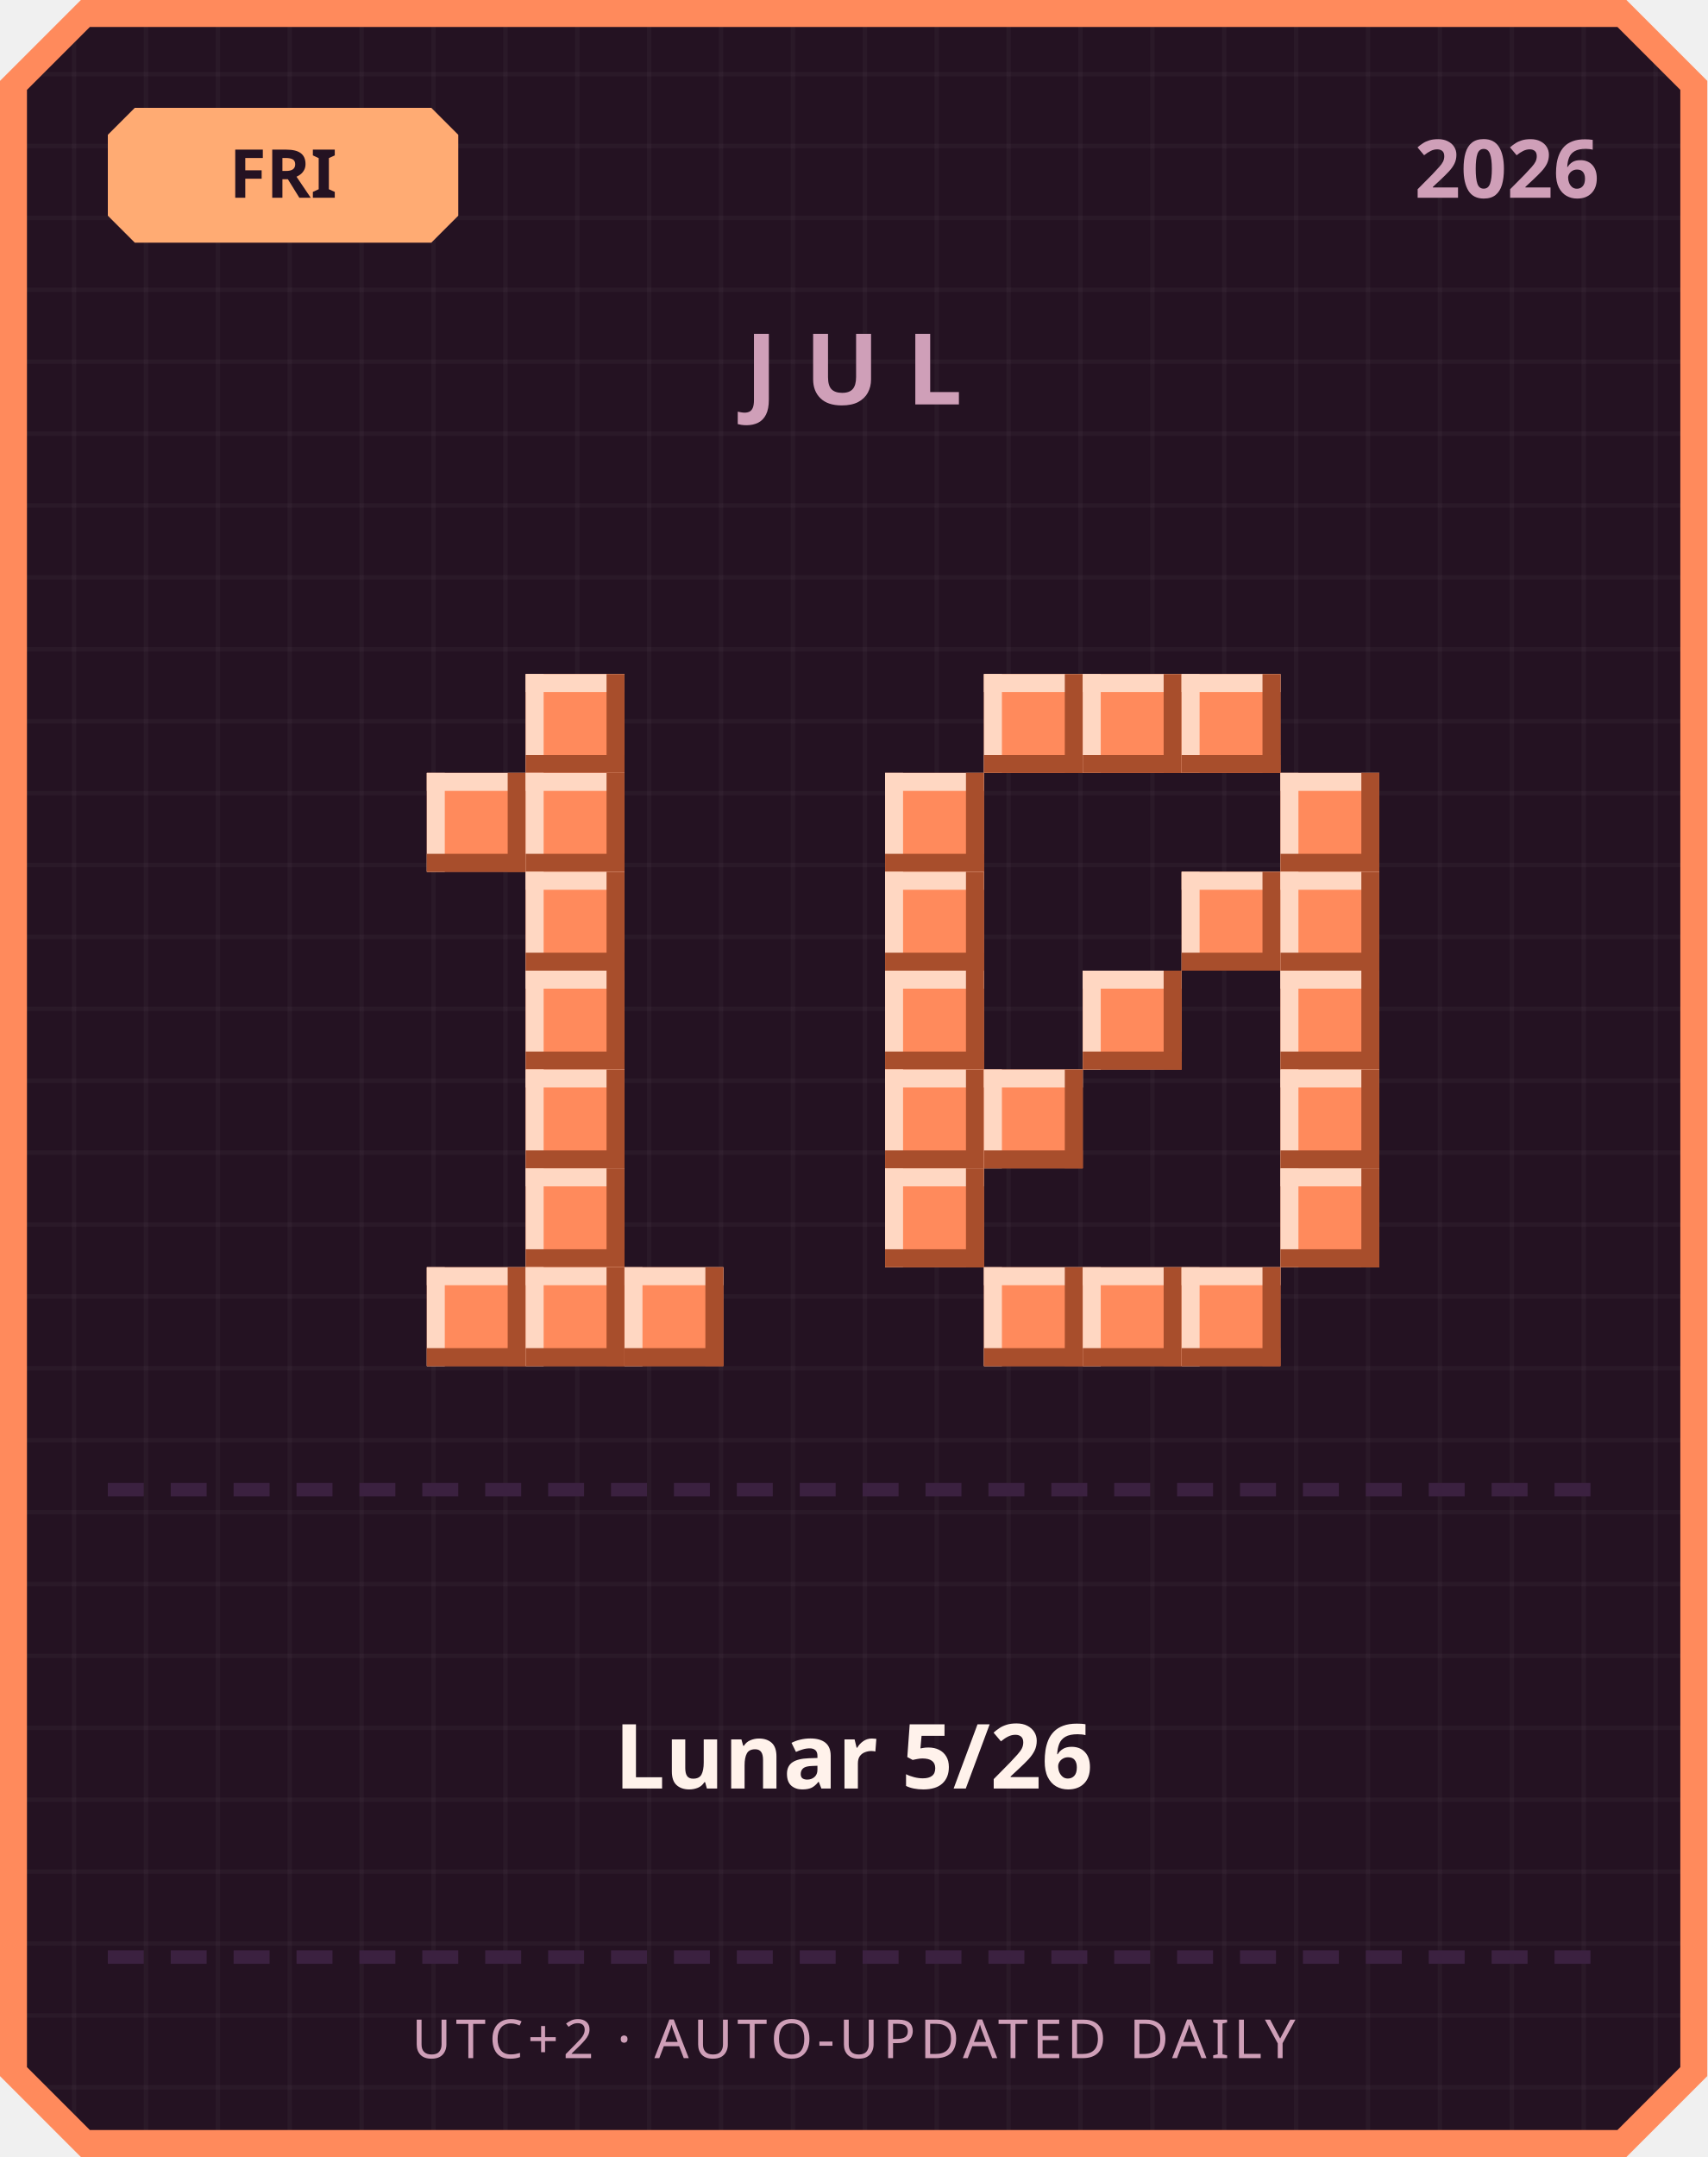
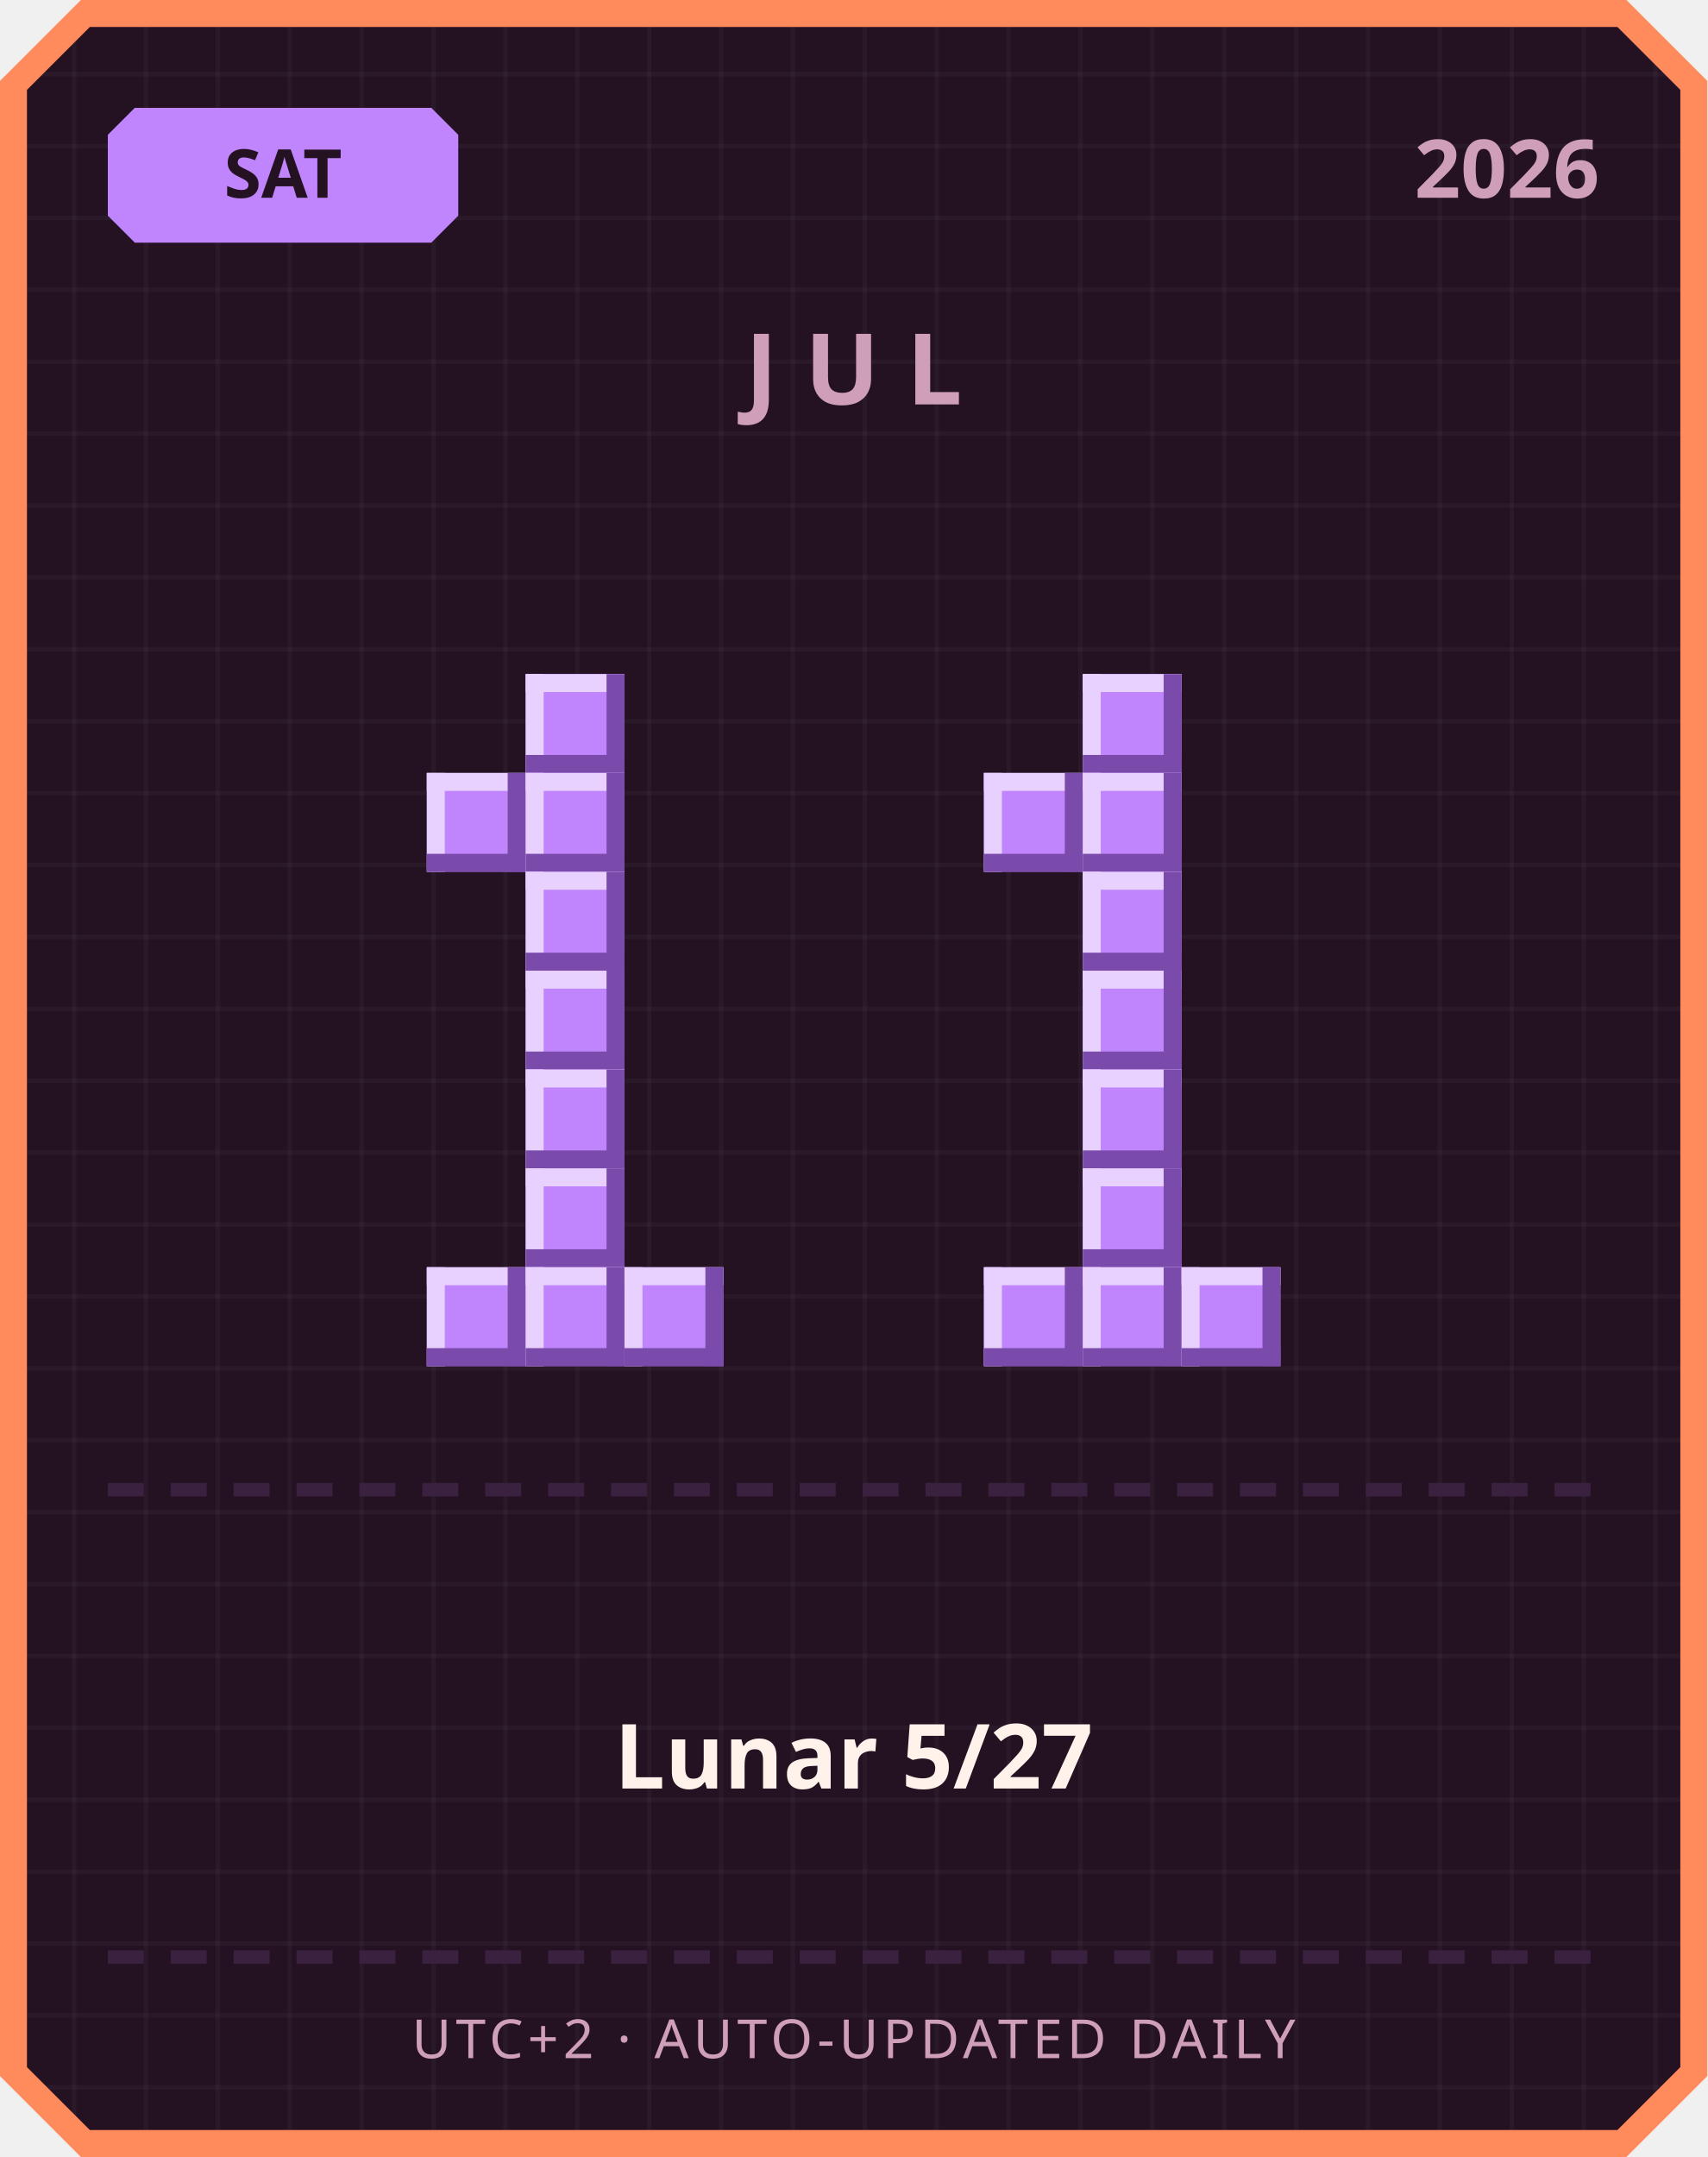
<svg xmlns="http://www.w3.org/2000/svg" width="380" height="480" viewBox="0 0 380 480">
  <defs>
    <pattern id="grid" width="16" height="16" patternUnits="userSpaceOnUse">
      <rect width="16" height="16" fill="#241222" />
      <rect width="1" height="16" fill="#ffffff" opacity="0.03" />
      <rect width="16" height="1" fill="#ffffff" opacity="0.03" />
    </pattern>
  </defs>
  <path d="M 18,0 L 362,0 L 380,18 L 380,462 L 362,480 L 18,480 L 0,462 L 0,18 Z" fill="#ff8a5c" />
  <path d="M 20,6 L 360,6 L 374,20 L 374,460 L 360,474 L 20,474 L 6,460 L 6,20 Z" fill="url(#grid)" />
-   <path d="M 30,24 L 96,24 L 102,30 L 102,48 L 96,54 L 30,54 L 24,48 L 24,30 Z" fill="#ffab73" />
-   <text x="63" y="44" text-anchor="middle" font-family="'Segoe UI', sans-serif" font-size="15" font-weight="700" fill="#241222">FRI</text>
+   <path d="M 30,24 L 96,24 L 102,30 L 102,48 L 96,54 L 30,54 L 24,48 L 24,30 Z" fill="#c084fc" />
+   <text x="63" y="44" text-anchor="middle" font-family="'Segoe UI', sans-serif" font-size="15" font-weight="700" fill="#241222">SAT</text>
  <text x="356" y="44" text-anchor="end" font-family="'Segoe UI', sans-serif" font-size="18" font-weight="700" fill="#cf9fb8">2026</text>
  <text x="190" y="90" text-anchor="middle" font-family="'Segoe UI', sans-serif" font-size="22" font-weight="700" letter-spacing="6" fill="#cf9fb8">JUL</text>
-   <rect x="117" y="150" width="22" height="22" fill="#ff8a5c" />
-   <rect x="117" y="150" width="22" height="4" fill="#ffd7c2" />
-   <rect x="117" y="150" width="4" height="22" fill="#ffd7c2" />
-   <rect x="117" y="168" width="22" height="4" fill="#a84e2c" />
-   <rect x="135" y="150" width="4" height="22" fill="#a84e2c" />
-   <rect x="95" y="172" width="22" height="22" fill="#ff8a5c" />
-   <rect x="95" y="172" width="22" height="4" fill="#ffd7c2" />
-   <rect x="95" y="172" width="4" height="22" fill="#ffd7c2" />
-   <rect x="95" y="190" width="22" height="4" fill="#a84e2c" />
-   <rect x="113" y="172" width="4" height="22" fill="#a84e2c" />
-   <rect x="117" y="172" width="22" height="22" fill="#ff8a5c" />
-   <rect x="117" y="172" width="22" height="4" fill="#ffd7c2" />
-   <rect x="117" y="172" width="4" height="22" fill="#ffd7c2" />
-   <rect x="117" y="190" width="22" height="4" fill="#a84e2c" />
-   <rect x="135" y="172" width="4" height="22" fill="#a84e2c" />
-   <rect x="117" y="194" width="22" height="22" fill="#ff8a5c" />
-   <rect x="117" y="194" width="22" height="4" fill="#ffd7c2" />
-   <rect x="117" y="194" width="4" height="22" fill="#ffd7c2" />
-   <rect x="117" y="212" width="22" height="4" fill="#a84e2c" />
-   <rect x="135" y="194" width="4" height="22" fill="#a84e2c" />
-   <rect x="117" y="216" width="22" height="22" fill="#ff8a5c" />
-   <rect x="117" y="216" width="22" height="4" fill="#ffd7c2" />
-   <rect x="117" y="216" width="4" height="22" fill="#ffd7c2" />
-   <rect x="117" y="234" width="22" height="4" fill="#a84e2c" />
-   <rect x="135" y="216" width="4" height="22" fill="#a84e2c" />
-   <rect x="117" y="238" width="22" height="22" fill="#ff8a5c" />
-   <rect x="117" y="238" width="22" height="4" fill="#ffd7c2" />
-   <rect x="117" y="238" width="4" height="22" fill="#ffd7c2" />
-   <rect x="117" y="256" width="22" height="4" fill="#a84e2c" />
-   <rect x="135" y="238" width="4" height="22" fill="#a84e2c" />
-   <rect x="117" y="260" width="22" height="22" fill="#ff8a5c" />
-   <rect x="117" y="260" width="22" height="4" fill="#ffd7c2" />
-   <rect x="117" y="260" width="4" height="22" fill="#ffd7c2" />
-   <rect x="117" y="278" width="22" height="4" fill="#a84e2c" />
-   <rect x="135" y="260" width="4" height="22" fill="#a84e2c" />
-   <rect x="95" y="282" width="22" height="22" fill="#ff8a5c" />
-   <rect x="95" y="282" width="22" height="4" fill="#ffd7c2" />
-   <rect x="95" y="282" width="4" height="22" fill="#ffd7c2" />
-   <rect x="95" y="300" width="22" height="4" fill="#a84e2c" />
-   <rect x="113" y="282" width="4" height="22" fill="#a84e2c" />
-   <rect x="117" y="282" width="22" height="22" fill="#ff8a5c" />
-   <rect x="117" y="282" width="22" height="4" fill="#ffd7c2" />
-   <rect x="117" y="282" width="4" height="22" fill="#ffd7c2" />
-   <rect x="117" y="300" width="22" height="4" fill="#a84e2c" />
-   <rect x="135" y="282" width="4" height="22" fill="#a84e2c" />
-   <rect x="139" y="282" width="22" height="22" fill="#ff8a5c" />
-   <rect x="139" y="282" width="22" height="4" fill="#ffd7c2" />
-   <rect x="139" y="282" width="4" height="22" fill="#ffd7c2" />
-   <rect x="139" y="300" width="22" height="4" fill="#a84e2c" />
-   <rect x="157" y="282" width="4" height="22" fill="#a84e2c" />
-   <rect x="219" y="150" width="22" height="22" fill="#ff8a5c" />
-   <rect x="219" y="150" width="22" height="4" fill="#ffd7c2" />
-   <rect x="219" y="150" width="4" height="22" fill="#ffd7c2" />
-   <rect x="219" y="168" width="22" height="4" fill="#a84e2c" />
-   <rect x="237" y="150" width="4" height="22" fill="#a84e2c" />
-   <rect x="241" y="150" width="22" height="22" fill="#ff8a5c" />
-   <rect x="241" y="150" width="22" height="4" fill="#ffd7c2" />
-   <rect x="241" y="150" width="4" height="22" fill="#ffd7c2" />
-   <rect x="241" y="168" width="22" height="4" fill="#a84e2c" />
-   <rect x="259" y="150" width="4" height="22" fill="#a84e2c" />
-   <rect x="263" y="150" width="22" height="22" fill="#ff8a5c" />
-   <rect x="263" y="150" width="22" height="4" fill="#ffd7c2" />
-   <rect x="263" y="150" width="4" height="22" fill="#ffd7c2" />
-   <rect x="263" y="168" width="22" height="4" fill="#a84e2c" />
-   <rect x="281" y="150" width="4" height="22" fill="#a84e2c" />
-   <rect x="197" y="172" width="22" height="22" fill="#ff8a5c" />
-   <rect x="197" y="172" width="22" height="4" fill="#ffd7c2" />
-   <rect x="197" y="172" width="4" height="22" fill="#ffd7c2" />
-   <rect x="197" y="190" width="22" height="4" fill="#a84e2c" />
-   <rect x="215" y="172" width="4" height="22" fill="#a84e2c" />
-   <rect x="285" y="172" width="22" height="22" fill="#ff8a5c" />
-   <rect x="285" y="172" width="22" height="4" fill="#ffd7c2" />
-   <rect x="285" y="172" width="4" height="22" fill="#ffd7c2" />
-   <rect x="285" y="190" width="22" height="4" fill="#a84e2c" />
-   <rect x="303" y="172" width="4" height="22" fill="#a84e2c" />
-   <rect x="197" y="194" width="22" height="22" fill="#ff8a5c" />
-   <rect x="197" y="194" width="22" height="4" fill="#ffd7c2" />
-   <rect x="197" y="194" width="4" height="22" fill="#ffd7c2" />
-   <rect x="197" y="212" width="22" height="4" fill="#a84e2c" />
-   <rect x="215" y="194" width="4" height="22" fill="#a84e2c" />
-   <rect x="263" y="194" width="22" height="22" fill="#ff8a5c" />
-   <rect x="263" y="194" width="22" height="4" fill="#ffd7c2" />
-   <rect x="263" y="194" width="4" height="22" fill="#ffd7c2" />
-   <rect x="263" y="212" width="22" height="4" fill="#a84e2c" />
-   <rect x="281" y="194" width="4" height="22" fill="#a84e2c" />
-   <rect x="285" y="194" width="22" height="22" fill="#ff8a5c" />
-   <rect x="285" y="194" width="22" height="4" fill="#ffd7c2" />
-   <rect x="285" y="194" width="4" height="22" fill="#ffd7c2" />
-   <rect x="285" y="212" width="22" height="4" fill="#a84e2c" />
-   <rect x="303" y="194" width="4" height="22" fill="#a84e2c" />
-   <rect x="197" y="216" width="22" height="22" fill="#ff8a5c" />
-   <rect x="197" y="216" width="22" height="4" fill="#ffd7c2" />
-   <rect x="197" y="216" width="4" height="22" fill="#ffd7c2" />
-   <rect x="197" y="234" width="22" height="4" fill="#a84e2c" />
-   <rect x="215" y="216" width="4" height="22" fill="#a84e2c" />
-   <rect x="241" y="216" width="22" height="22" fill="#ff8a5c" />
-   <rect x="241" y="216" width="22" height="4" fill="#ffd7c2" />
-   <rect x="241" y="216" width="4" height="22" fill="#ffd7c2" />
-   <rect x="241" y="234" width="22" height="4" fill="#a84e2c" />
-   <rect x="259" y="216" width="4" height="22" fill="#a84e2c" />
-   <rect x="285" y="216" width="22" height="22" fill="#ff8a5c" />
-   <rect x="285" y="216" width="22" height="4" fill="#ffd7c2" />
-   <rect x="285" y="216" width="4" height="22" fill="#ffd7c2" />
-   <rect x="285" y="234" width="22" height="4" fill="#a84e2c" />
-   <rect x="303" y="216" width="4" height="22" fill="#a84e2c" />
-   <rect x="197" y="238" width="22" height="22" fill="#ff8a5c" />
-   <rect x="197" y="238" width="22" height="4" fill="#ffd7c2" />
-   <rect x="197" y="238" width="4" height="22" fill="#ffd7c2" />
-   <rect x="197" y="256" width="22" height="4" fill="#a84e2c" />
-   <rect x="215" y="238" width="4" height="22" fill="#a84e2c" />
-   <rect x="219" y="238" width="22" height="22" fill="#ff8a5c" />
-   <rect x="219" y="238" width="22" height="4" fill="#ffd7c2" />
-   <rect x="219" y="238" width="4" height="22" fill="#ffd7c2" />
-   <rect x="219" y="256" width="22" height="4" fill="#a84e2c" />
-   <rect x="237" y="238" width="4" height="22" fill="#a84e2c" />
-   <rect x="285" y="238" width="22" height="22" fill="#ff8a5c" />
-   <rect x="285" y="238" width="22" height="4" fill="#ffd7c2" />
-   <rect x="285" y="238" width="4" height="22" fill="#ffd7c2" />
-   <rect x="285" y="256" width="22" height="4" fill="#a84e2c" />
-   <rect x="303" y="238" width="4" height="22" fill="#a84e2c" />
-   <rect x="197" y="260" width="22" height="22" fill="#ff8a5c" />
-   <rect x="197" y="260" width="22" height="4" fill="#ffd7c2" />
-   <rect x="197" y="260" width="4" height="22" fill="#ffd7c2" />
-   <rect x="197" y="278" width="22" height="4" fill="#a84e2c" />
-   <rect x="215" y="260" width="4" height="22" fill="#a84e2c" />
-   <rect x="285" y="260" width="22" height="22" fill="#ff8a5c" />
-   <rect x="285" y="260" width="22" height="4" fill="#ffd7c2" />
-   <rect x="285" y="260" width="4" height="22" fill="#ffd7c2" />
-   <rect x="285" y="278" width="22" height="4" fill="#a84e2c" />
-   <rect x="303" y="260" width="4" height="22" fill="#a84e2c" />
-   <rect x="219" y="282" width="22" height="22" fill="#ff8a5c" />
-   <rect x="219" y="282" width="22" height="4" fill="#ffd7c2" />
-   <rect x="219" y="282" width="4" height="22" fill="#ffd7c2" />
-   <rect x="219" y="300" width="22" height="4" fill="#a84e2c" />
-   <rect x="237" y="282" width="4" height="22" fill="#a84e2c" />
-   <rect x="241" y="282" width="22" height="22" fill="#ff8a5c" />
-   <rect x="241" y="282" width="22" height="4" fill="#ffd7c2" />
-   <rect x="241" y="282" width="4" height="22" fill="#ffd7c2" />
-   <rect x="241" y="300" width="22" height="4" fill="#a84e2c" />
-   <rect x="259" y="282" width="4" height="22" fill="#a84e2c" />
-   <rect x="263" y="282" width="22" height="22" fill="#ff8a5c" />
-   <rect x="263" y="282" width="22" height="4" fill="#ffd7c2" />
-   <rect x="263" y="282" width="4" height="22" fill="#ffd7c2" />
-   <rect x="263" y="300" width="22" height="4" fill="#a84e2c" />
-   <rect x="281" y="282" width="4" height="22" fill="#a84e2c" />
+   <rect x="117" y="150" width="22" height="22" fill="#c084fc" />
+   <rect x="117" y="150" width="22" height="4" fill="#e9d1ff" />
+   <rect x="117" y="150" width="4" height="22" fill="#e9d1ff" />
+   <rect x="117" y="168" width="22" height="4" fill="#7a4bab" />
+   <rect x="135" y="150" width="4" height="22" fill="#7a4bab" />
+   <rect x="95" y="172" width="22" height="22" fill="#c084fc" />
+   <rect x="95" y="172" width="22" height="4" fill="#e9d1ff" />
+   <rect x="95" y="172" width="4" height="22" fill="#e9d1ff" />
+   <rect x="95" y="190" width="22" height="4" fill="#7a4bab" />
+   <rect x="113" y="172" width="4" height="22" fill="#7a4bab" />
+   <rect x="117" y="172" width="22" height="22" fill="#c084fc" />
+   <rect x="117" y="172" width="22" height="4" fill="#e9d1ff" />
+   <rect x="117" y="172" width="4" height="22" fill="#e9d1ff" />
+   <rect x="117" y="190" width="22" height="4" fill="#7a4bab" />
+   <rect x="135" y="172" width="4" height="22" fill="#7a4bab" />
+   <rect x="117" y="194" width="22" height="22" fill="#c084fc" />
+   <rect x="117" y="194" width="22" height="4" fill="#e9d1ff" />
+   <rect x="117" y="194" width="4" height="22" fill="#e9d1ff" />
+   <rect x="117" y="212" width="22" height="4" fill="#7a4bab" />
+   <rect x="135" y="194" width="4" height="22" fill="#7a4bab" />
+   <rect x="117" y="216" width="22" height="22" fill="#c084fc" />
+   <rect x="117" y="216" width="22" height="4" fill="#e9d1ff" />
+   <rect x="117" y="216" width="4" height="22" fill="#e9d1ff" />
+   <rect x="117" y="234" width="22" height="4" fill="#7a4bab" />
+   <rect x="135" y="216" width="4" height="22" fill="#7a4bab" />
+   <rect x="117" y="238" width="22" height="22" fill="#c084fc" />
+   <rect x="117" y="238" width="22" height="4" fill="#e9d1ff" />
+   <rect x="117" y="238" width="4" height="22" fill="#e9d1ff" />
+   <rect x="117" y="256" width="22" height="4" fill="#7a4bab" />
+   <rect x="135" y="238" width="4" height="22" fill="#7a4bab" />
+   <rect x="117" y="260" width="22" height="22" fill="#c084fc" />
+   <rect x="117" y="260" width="22" height="4" fill="#e9d1ff" />
+   <rect x="117" y="260" width="4" height="22" fill="#e9d1ff" />
+   <rect x="117" y="278" width="22" height="4" fill="#7a4bab" />
+   <rect x="135" y="260" width="4" height="22" fill="#7a4bab" />
+   <rect x="95" y="282" width="22" height="22" fill="#c084fc" />
+   <rect x="95" y="282" width="22" height="4" fill="#e9d1ff" />
+   <rect x="95" y="282" width="4" height="22" fill="#e9d1ff" />
+   <rect x="95" y="300" width="22" height="4" fill="#7a4bab" />
+   <rect x="113" y="282" width="4" height="22" fill="#7a4bab" />
+   <rect x="117" y="282" width="22" height="22" fill="#c084fc" />
+   <rect x="117" y="282" width="22" height="4" fill="#e9d1ff" />
+   <rect x="117" y="282" width="4" height="22" fill="#e9d1ff" />
+   <rect x="117" y="300" width="22" height="4" fill="#7a4bab" />
+   <rect x="135" y="282" width="4" height="22" fill="#7a4bab" />
+   <rect x="139" y="282" width="22" height="22" fill="#c084fc" />
+   <rect x="139" y="282" width="22" height="4" fill="#e9d1ff" />
+   <rect x="139" y="282" width="4" height="22" fill="#e9d1ff" />
+   <rect x="139" y="300" width="22" height="4" fill="#7a4bab" />
+   <rect x="157" y="282" width="4" height="22" fill="#7a4bab" />
+   <rect x="241" y="150" width="22" height="22" fill="#c084fc" />
+   <rect x="241" y="150" width="22" height="4" fill="#e9d1ff" />
+   <rect x="241" y="150" width="4" height="22" fill="#e9d1ff" />
+   <rect x="241" y="168" width="22" height="4" fill="#7a4bab" />
+   <rect x="259" y="150" width="4" height="22" fill="#7a4bab" />
+   <rect x="219" y="172" width="22" height="22" fill="#c084fc" />
+   <rect x="219" y="172" width="22" height="4" fill="#e9d1ff" />
+   <rect x="219" y="172" width="4" height="22" fill="#e9d1ff" />
+   <rect x="219" y="190" width="22" height="4" fill="#7a4bab" />
+   <rect x="237" y="172" width="4" height="22" fill="#7a4bab" />
+   <rect x="241" y="172" width="22" height="22" fill="#c084fc" />
+   <rect x="241" y="172" width="22" height="4" fill="#e9d1ff" />
+   <rect x="241" y="172" width="4" height="22" fill="#e9d1ff" />
+   <rect x="241" y="190" width="22" height="4" fill="#7a4bab" />
+   <rect x="259" y="172" width="4" height="22" fill="#7a4bab" />
+   <rect x="241" y="194" width="22" height="22" fill="#c084fc" />
+   <rect x="241" y="194" width="22" height="4" fill="#e9d1ff" />
+   <rect x="241" y="194" width="4" height="22" fill="#e9d1ff" />
+   <rect x="241" y="212" width="22" height="4" fill="#7a4bab" />
+   <rect x="259" y="194" width="4" height="22" fill="#7a4bab" />
+   <rect x="241" y="216" width="22" height="22" fill="#c084fc" />
+   <rect x="241" y="216" width="22" height="4" fill="#e9d1ff" />
+   <rect x="241" y="216" width="4" height="22" fill="#e9d1ff" />
+   <rect x="241" y="234" width="22" height="4" fill="#7a4bab" />
+   <rect x="259" y="216" width="4" height="22" fill="#7a4bab" />
+   <rect x="241" y="238" width="22" height="22" fill="#c084fc" />
+   <rect x="241" y="238" width="22" height="4" fill="#e9d1ff" />
+   <rect x="241" y="238" width="4" height="22" fill="#e9d1ff" />
+   <rect x="241" y="256" width="22" height="4" fill="#7a4bab" />
+   <rect x="259" y="238" width="4" height="22" fill="#7a4bab" />
+   <rect x="241" y="260" width="22" height="22" fill="#c084fc" />
+   <rect x="241" y="260" width="22" height="4" fill="#e9d1ff" />
+   <rect x="241" y="260" width="4" height="22" fill="#e9d1ff" />
+   <rect x="241" y="278" width="22" height="4" fill="#7a4bab" />
+   <rect x="259" y="260" width="4" height="22" fill="#7a4bab" />
+   <rect x="219" y="282" width="22" height="22" fill="#c084fc" />
+   <rect x="219" y="282" width="22" height="4" fill="#e9d1ff" />
+   <rect x="219" y="282" width="4" height="22" fill="#e9d1ff" />
+   <rect x="219" y="300" width="22" height="4" fill="#7a4bab" />
+   <rect x="237" y="282" width="4" height="22" fill="#7a4bab" />
+   <rect x="241" y="282" width="22" height="22" fill="#c084fc" />
+   <rect x="241" y="282" width="22" height="4" fill="#e9d1ff" />
+   <rect x="241" y="282" width="4" height="22" fill="#e9d1ff" />
+   <rect x="241" y="300" width="22" height="4" fill="#7a4bab" />
+   <rect x="259" y="282" width="4" height="22" fill="#7a4bab" />
+   <rect x="263" y="282" width="22" height="22" fill="#c084fc" />
+   <rect x="263" y="282" width="22" height="4" fill="#e9d1ff" />
+   <rect x="263" y="282" width="4" height="22" fill="#e9d1ff" />
+   <rect x="263" y="300" width="22" height="4" fill="#7a4bab" />
+   <rect x="281" y="282" width="4" height="22" fill="#7a4bab" />
  <rect x="24" y="330" width="8" height="3" fill="#3b2140" />
  <rect x="38" y="330" width="8" height="3" fill="#3b2140" />
  <rect x="52" y="330" width="8" height="3" fill="#3b2140" />
  <rect x="66" y="330" width="8" height="3" fill="#3b2140" />
  <rect x="80" y="330" width="8" height="3" fill="#3b2140" />
  <rect x="94" y="330" width="8" height="3" fill="#3b2140" />
  <rect x="108" y="330" width="8" height="3" fill="#3b2140" />
  <rect x="122" y="330" width="8" height="3" fill="#3b2140" />
  <rect x="136" y="330" width="8" height="3" fill="#3b2140" />
  <rect x="150" y="330" width="8" height="3" fill="#3b2140" />
  <rect x="164" y="330" width="8" height="3" fill="#3b2140" />
  <rect x="178" y="330" width="8" height="3" fill="#3b2140" />
  <rect x="192" y="330" width="8" height="3" fill="#3b2140" />
  <rect x="206" y="330" width="8" height="3" fill="#3b2140" />
  <rect x="220" y="330" width="8" height="3" fill="#3b2140" />
  <rect x="234" y="330" width="8" height="3" fill="#3b2140" />
  <rect x="248" y="330" width="8" height="3" fill="#3b2140" />
  <rect x="262" y="330" width="8" height="3" fill="#3b2140" />
  <rect x="276" y="330" width="8" height="3" fill="#3b2140" />
  <rect x="290" y="330" width="8" height="3" fill="#3b2140" />
  <rect x="304" y="330" width="8" height="3" fill="#3b2140" />
  <rect x="318" y="330" width="8" height="3" fill="#3b2140" />
  <rect x="332" y="330" width="8" height="3" fill="#3b2140" />
  <rect x="346" y="330" width="8" height="3" fill="#3b2140" />
-   <text x="190" y="398" text-anchor="middle" font-family="'Segoe UI', 'Microsoft JhengHei', sans-serif" font-size="20" font-weight="700" fill="#fff2eb">Lunar 5/26</text>
+   <text x="190" y="398" text-anchor="middle" font-family="'Segoe UI', 'Microsoft JhengHei', sans-serif" font-size="20" font-weight="700" fill="#fff2eb">Lunar 5/27</text>
  <rect x="24" y="434" width="8" height="3" fill="#3b2140" />
  <rect x="38" y="434" width="8" height="3" fill="#3b2140" />
  <rect x="52" y="434" width="8" height="3" fill="#3b2140" />
  <rect x="66" y="434" width="8" height="3" fill="#3b2140" />
  <rect x="80" y="434" width="8" height="3" fill="#3b2140" />
  <rect x="94" y="434" width="8" height="3" fill="#3b2140" />
  <rect x="108" y="434" width="8" height="3" fill="#3b2140" />
  <rect x="122" y="434" width="8" height="3" fill="#3b2140" />
  <rect x="136" y="434" width="8" height="3" fill="#3b2140" />
  <rect x="150" y="434" width="8" height="3" fill="#3b2140" />
  <rect x="164" y="434" width="8" height="3" fill="#3b2140" />
  <rect x="178" y="434" width="8" height="3" fill="#3b2140" />
  <rect x="192" y="434" width="8" height="3" fill="#3b2140" />
  <rect x="206" y="434" width="8" height="3" fill="#3b2140" />
  <rect x="220" y="434" width="8" height="3" fill="#3b2140" />
  <rect x="234" y="434" width="8" height="3" fill="#3b2140" />
  <rect x="248" y="434" width="8" height="3" fill="#3b2140" />
  <rect x="262" y="434" width="8" height="3" fill="#3b2140" />
  <rect x="276" y="434" width="8" height="3" fill="#3b2140" />
  <rect x="290" y="434" width="8" height="3" fill="#3b2140" />
  <rect x="304" y="434" width="8" height="3" fill="#3b2140" />
  <rect x="318" y="434" width="8" height="3" fill="#3b2140" />
  <rect x="332" y="434" width="8" height="3" fill="#3b2140" />
  <rect x="346" y="434" width="8" height="3" fill="#3b2140" />
  <text x="190" y="458" text-anchor="middle" font-family="'Segoe UI', sans-serif" font-size="12" letter-spacing="1" fill="#cf9fb8">UTC+2 · AUTO-UPDATED DAILY</text>
</svg>
